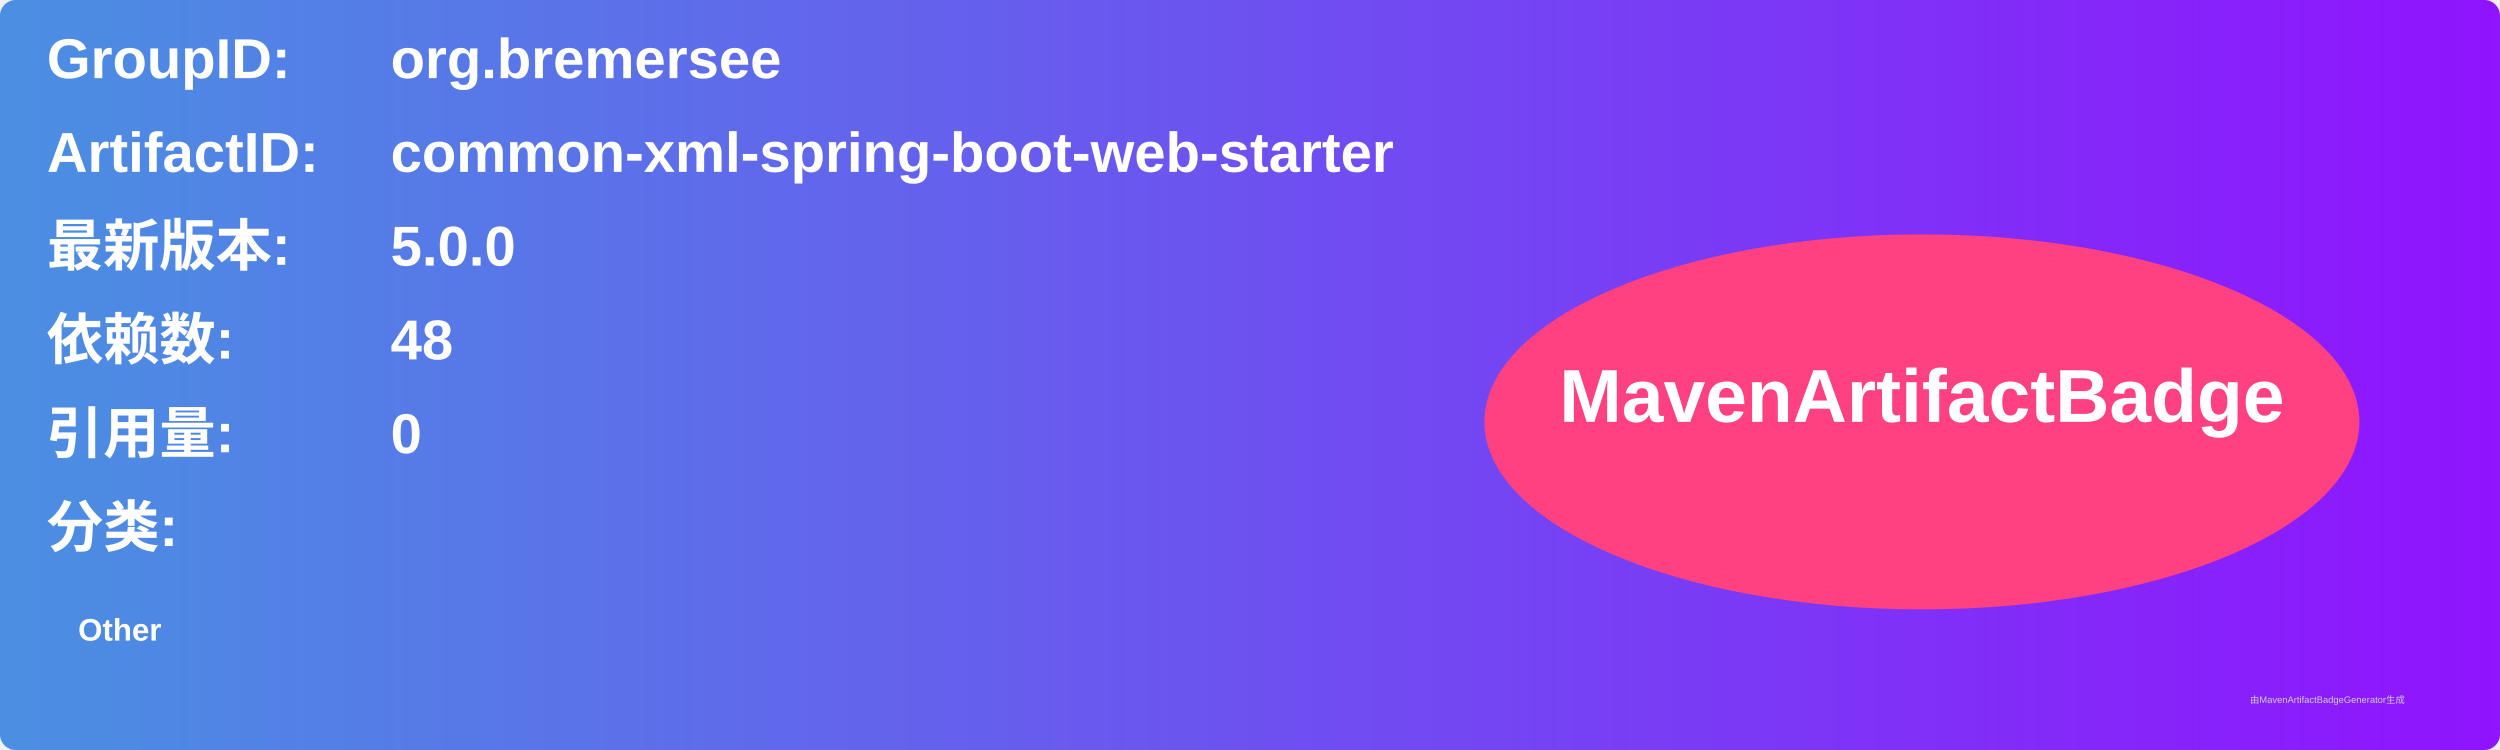
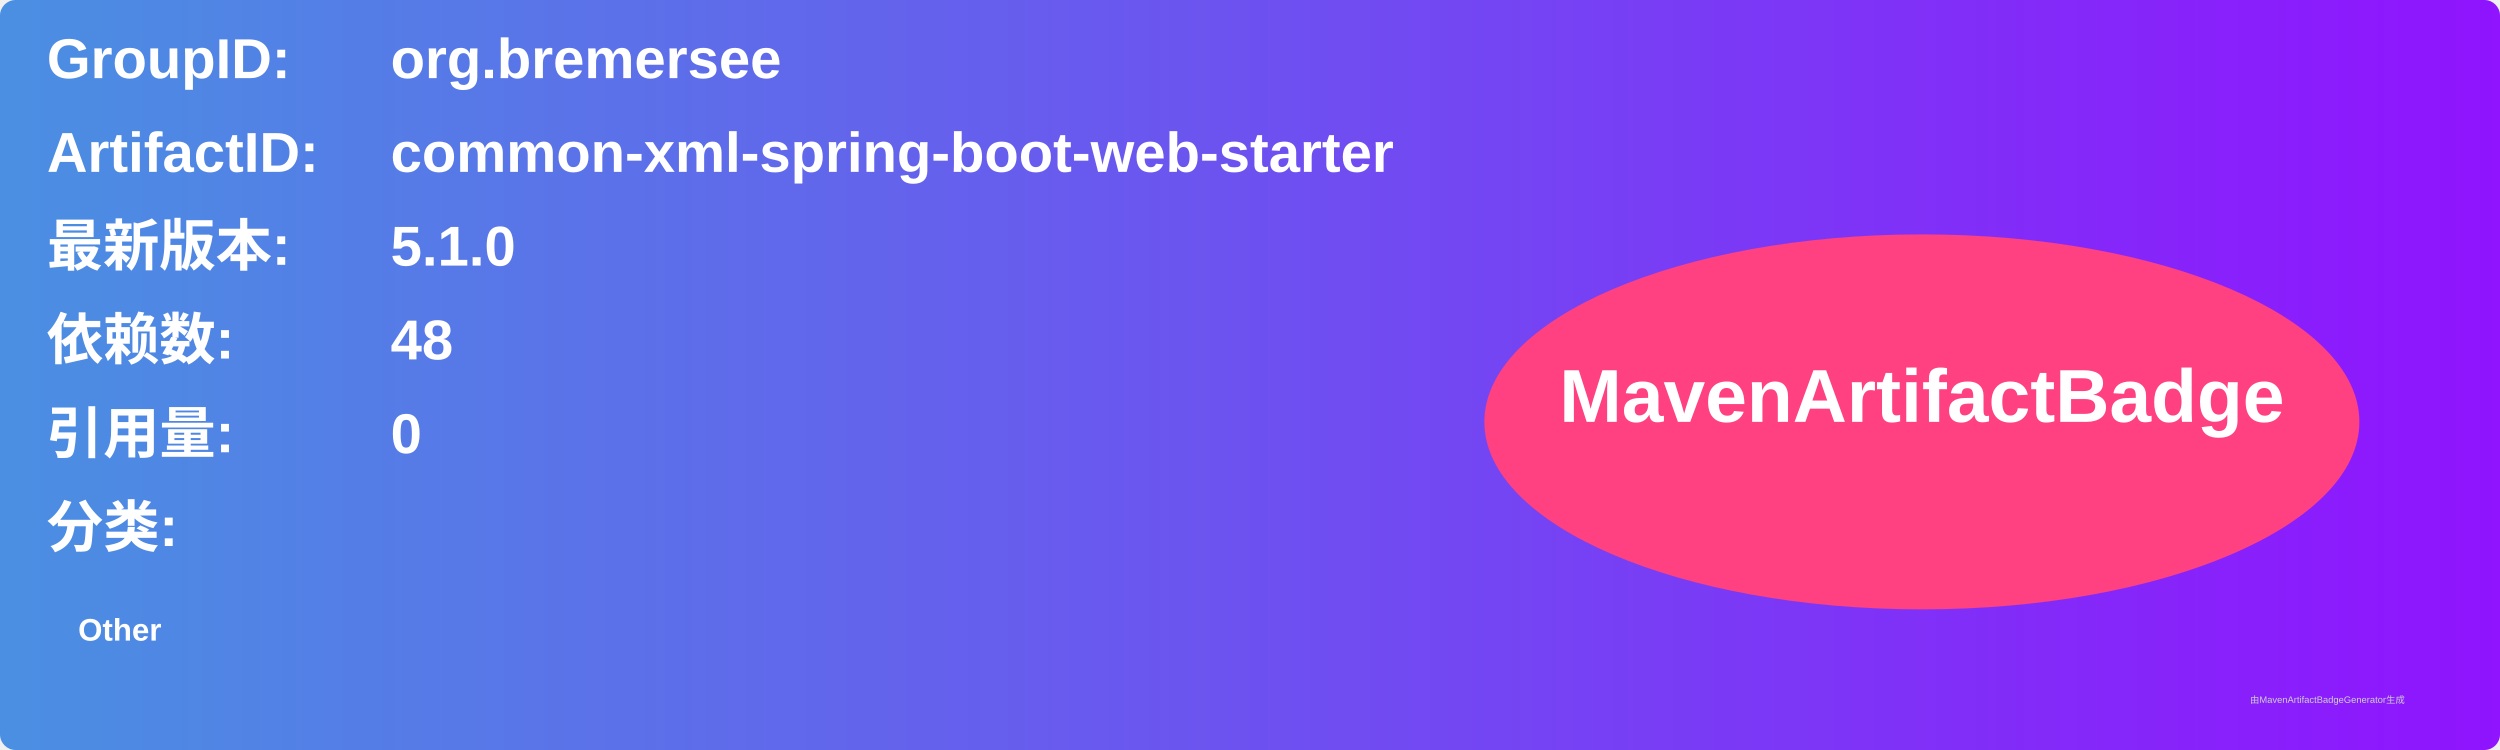
<svg xmlns="http://www.w3.org/2000/svg" width="800" height="240" viewBox="0 0 800 240">
  <linearGradient id="grad" x1="0%" y1="0%" x2="100%" y2="0%">
    <stop offset="0%" stop-color="#4a90e2" />
    <stop offset="100%" stop-color="#9013fe" />
  </linearGradient>
  <rect width="100%" height="100%" rx="5" ry="5" fill="url(#grad)" />
  <g transform="translate(15, 15)">
    <text x="0" y="10" font-family="Arial" font-size="18" fill="white" font-weight="bold" width="260">GroupID:</text>
    <text x="110" y="10" font-family="Arial" font-size="18" fill="white" font-weight="bold" width="460">org.bremersee</text>
    <text x="0" y="40" font-family="Arial" font-size="18" fill="white" font-weight="bold" width="260">ArtifactID:</text>
    <text x="110" y="40" font-family="Arial" font-size="18" fill="white" font-weight="bold" width="460">common-xml-spring-boot-web-starter</text>
    <text x="0" y="70" font-family="Arial" font-size="18" fill="white" font-weight="bold">最新版本:</text>
    <text x="110" y="70" font-family="Arial" font-size="18" fill="white" font-weight="bold">
-       <tspan font-weight="bold">5.0.0</tspan>
+       <tspan font-weight="bold">5.1.0</tspan>
    </text>
    <text x="0" y="100" font-family="Arial" font-size="18" fill="white" font-weight="bold">依赖数: </text>
    <text x="110" y="100" font-family="Arial" font-size="18" fill="white">
      <tspan font-weight="bold">48</tspan>
    </text>
    <text x="0" y="130" font-family="Arial" font-size="18" fill="white" font-weight="bold">引用量: </text>
    <text x="110" y="130" font-family="Arial" font-size="18" fill="white">
      <tspan font-weight="bold">0</tspan>
    </text>
    <text x="0" y="160" font-family="Arial" font-size="18" fill="white" font-weight="bold">分类:</text>
    <text x="10" y="190" font-family="Arial" font-size="10" fill="white">
      <tspan font-weight="bold">Other</tspan>
    </text>
    <ellipse cx="600" cy="120" rx="140" ry="60" fill="#ff4081" />
    <text x="600" y="120" text-anchor="middle" font-family="Arial" font-size="24" fill="white" font-weight="bold">MavenArtifactBadge</text>
  </g>
  <text x="720" y="225" font-family="Arial" font-size="3" fill="#d0d0d0">由MavenArtifactBadgeGenerator生成</text>
</svg>
